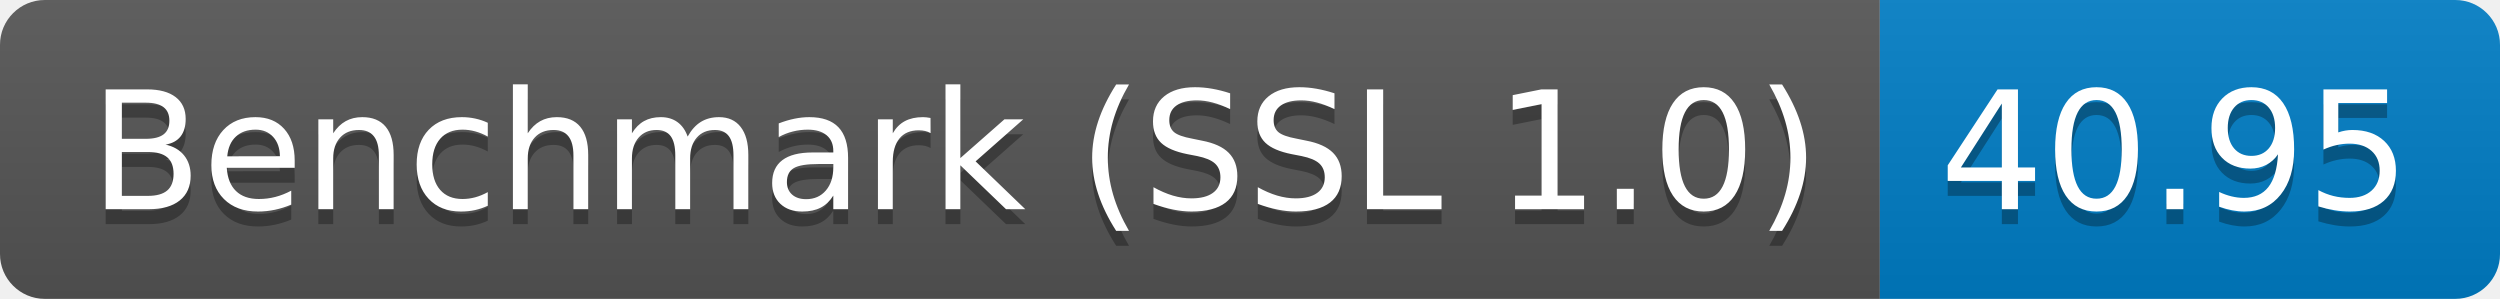
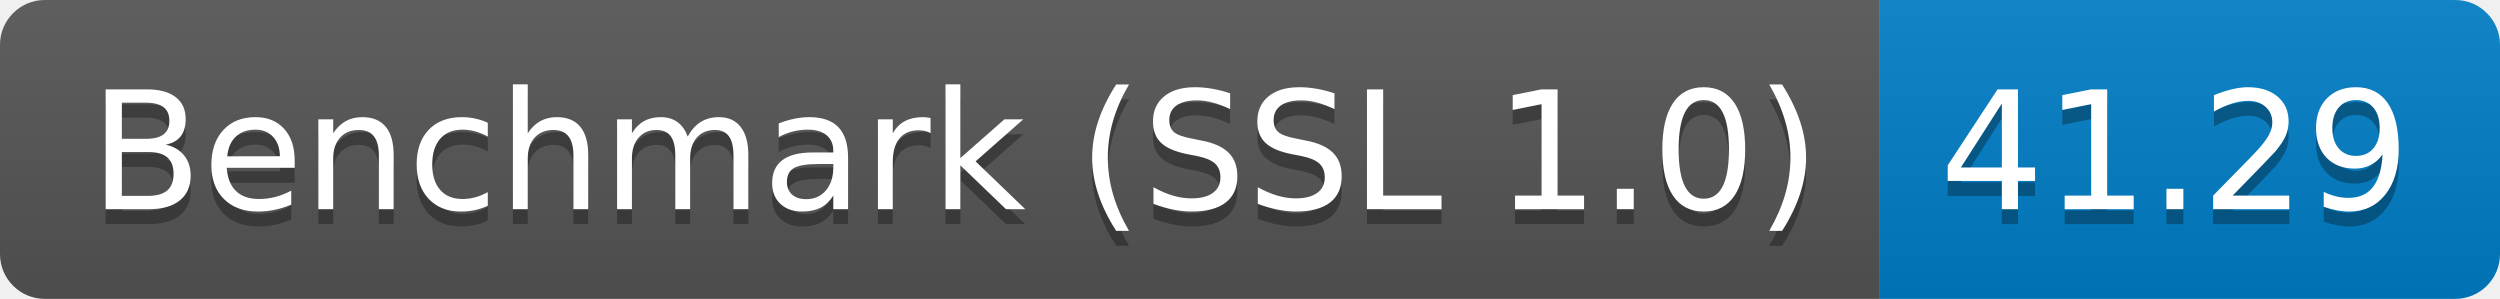
<svg xmlns="http://www.w3.org/2000/svg" height="20" width="167.3">
  <linearGradient id="smooth" x2="0" y2="100%">
    <stop offset="0" stop-color="#bbb" stop-opacity=".1" />
    <stop offset="1" stop-opacity=".1" />
  </linearGradient>
  <clipPath id="round">
    <rect fill="#fff" height="20" rx="3" width="167.3" />
  </clipPath>
  <g clip-path="url(#round)">
    <rect fill="#555" height="20" width="125.8" />
    <rect fill="#007ec6" height="20" width="41.5" x="125.8" />
    <rect fill="url(#smooth)" height="20" width="167.3" />
  </g>
  <g fill="#fff" font-family="DejaVu Sans,Verdana,Geneva,sans-serif" font-size="110" text-anchor="middle">
    <text fill="#010101" fill-opacity=".3" lengthAdjust="spacing" textLength="1158.0" transform="scale(0.1)" x="639.0" y="150">Benchmark (SSL 1.0)</text>
    <text lengthAdjust="spacing" textLength="1158.0" transform="scale(0.1)" x="639.0" y="140">Benchmark (SSL 1.0)</text>
-     <text fill="#010101" fill-opacity=".3" lengthAdjust="spacing" textLength="315.0" transform="scale(0.1)" x="1455.5" y="150">40.95</text>
-     <text lengthAdjust="spacing" textLength="315.0" transform="scale(0.1)" x="1455.5" y="140">40.95</text>
+     <text fill="#010101" fill-opacity=".3" lengthAdjust="spacing" textLength="315.0" transform="scale(0.1)" x="1455.5" y="150">41.29</text>
+     <text lengthAdjust="spacing" textLength="315.0" transform="scale(0.1)" x="1455.5" y="140">41.29</text>
  </g>
</svg>
